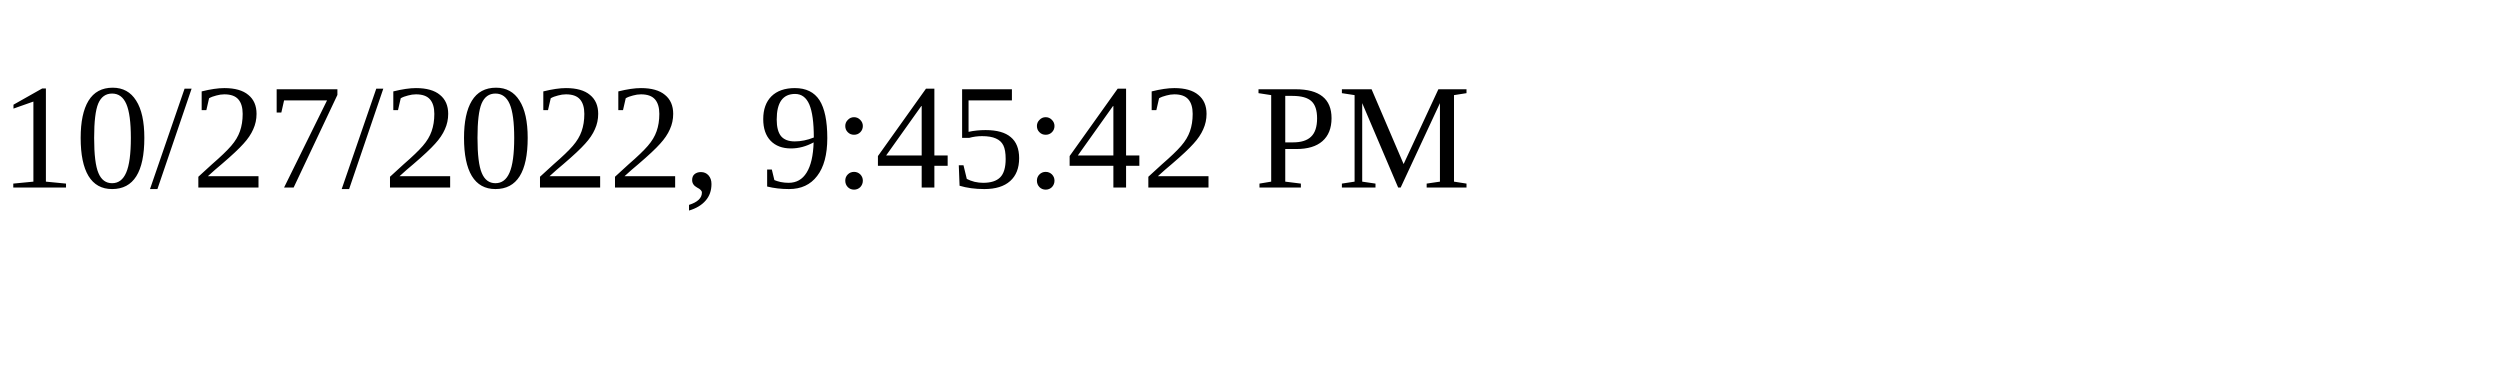
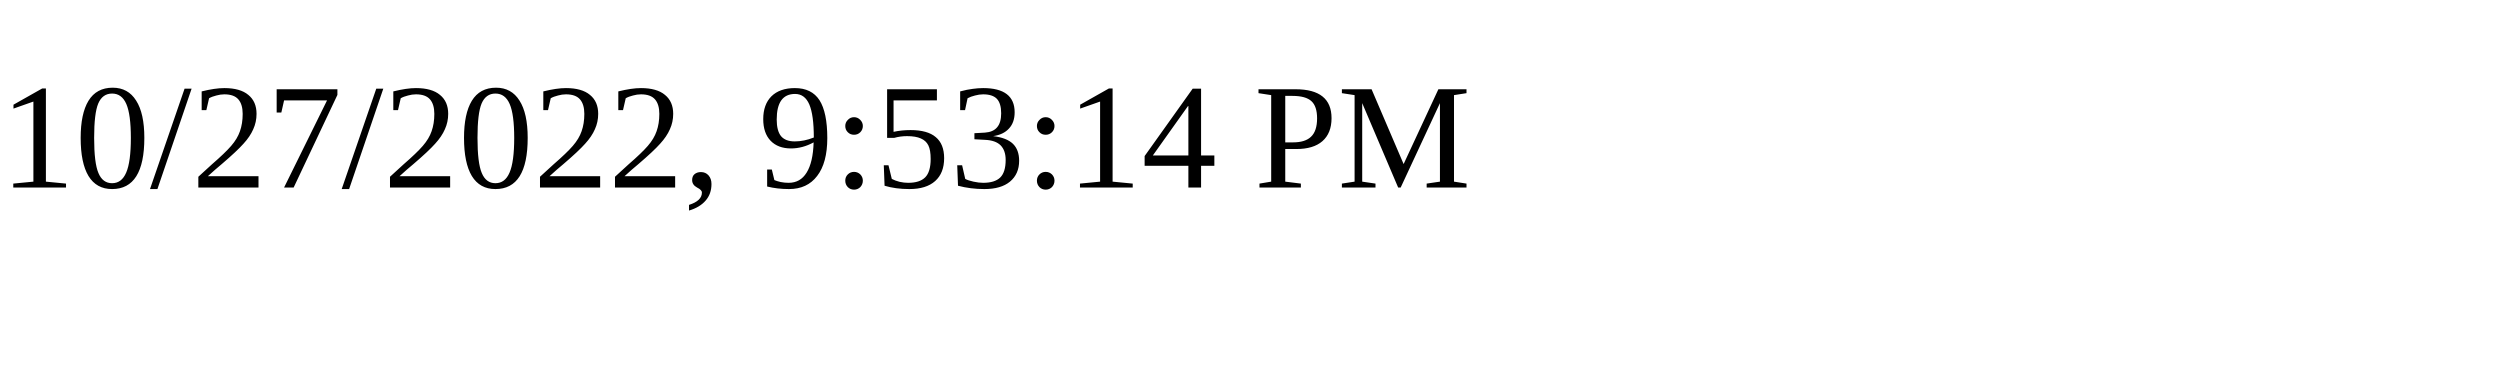
<svg xmlns="http://www.w3.org/2000/svg" height="30" width="200">
-   <text x="0" y="15">10/27/2022, 9:45:42 PM</text>
+   <text x="0" y="15">10/27/2022, 9:53:14 PM</text>
</svg>
